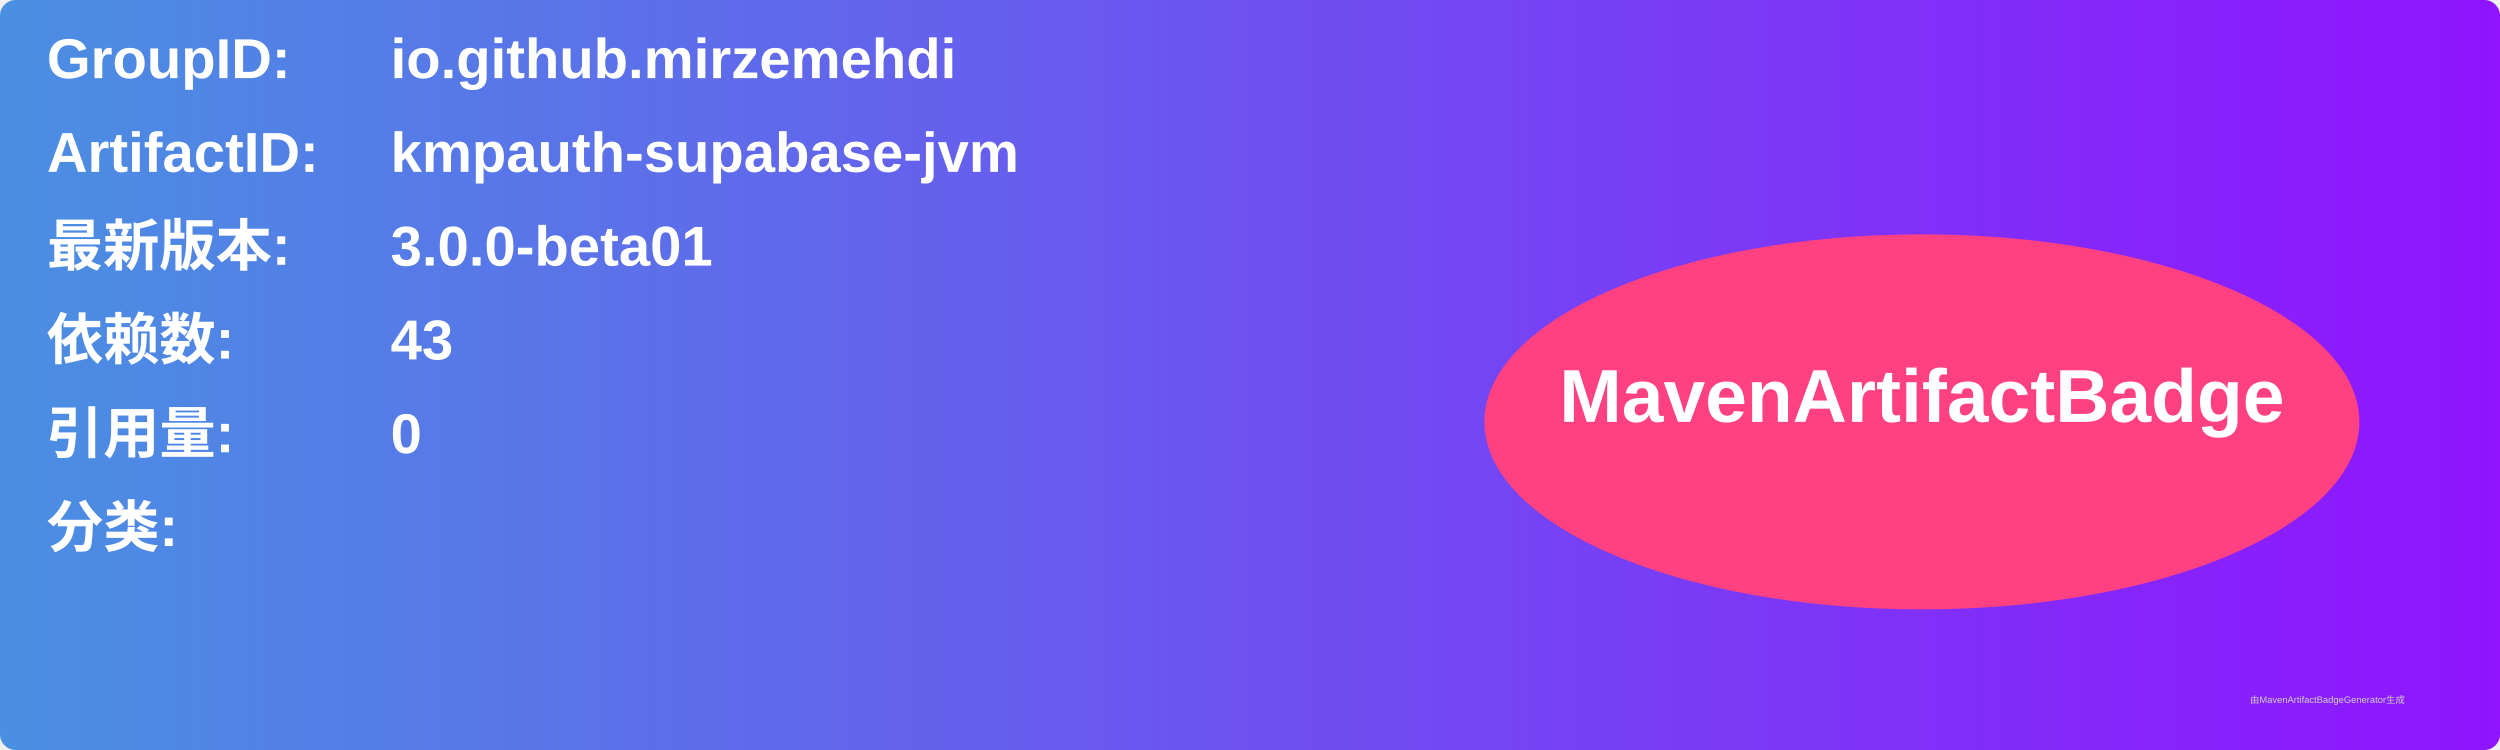
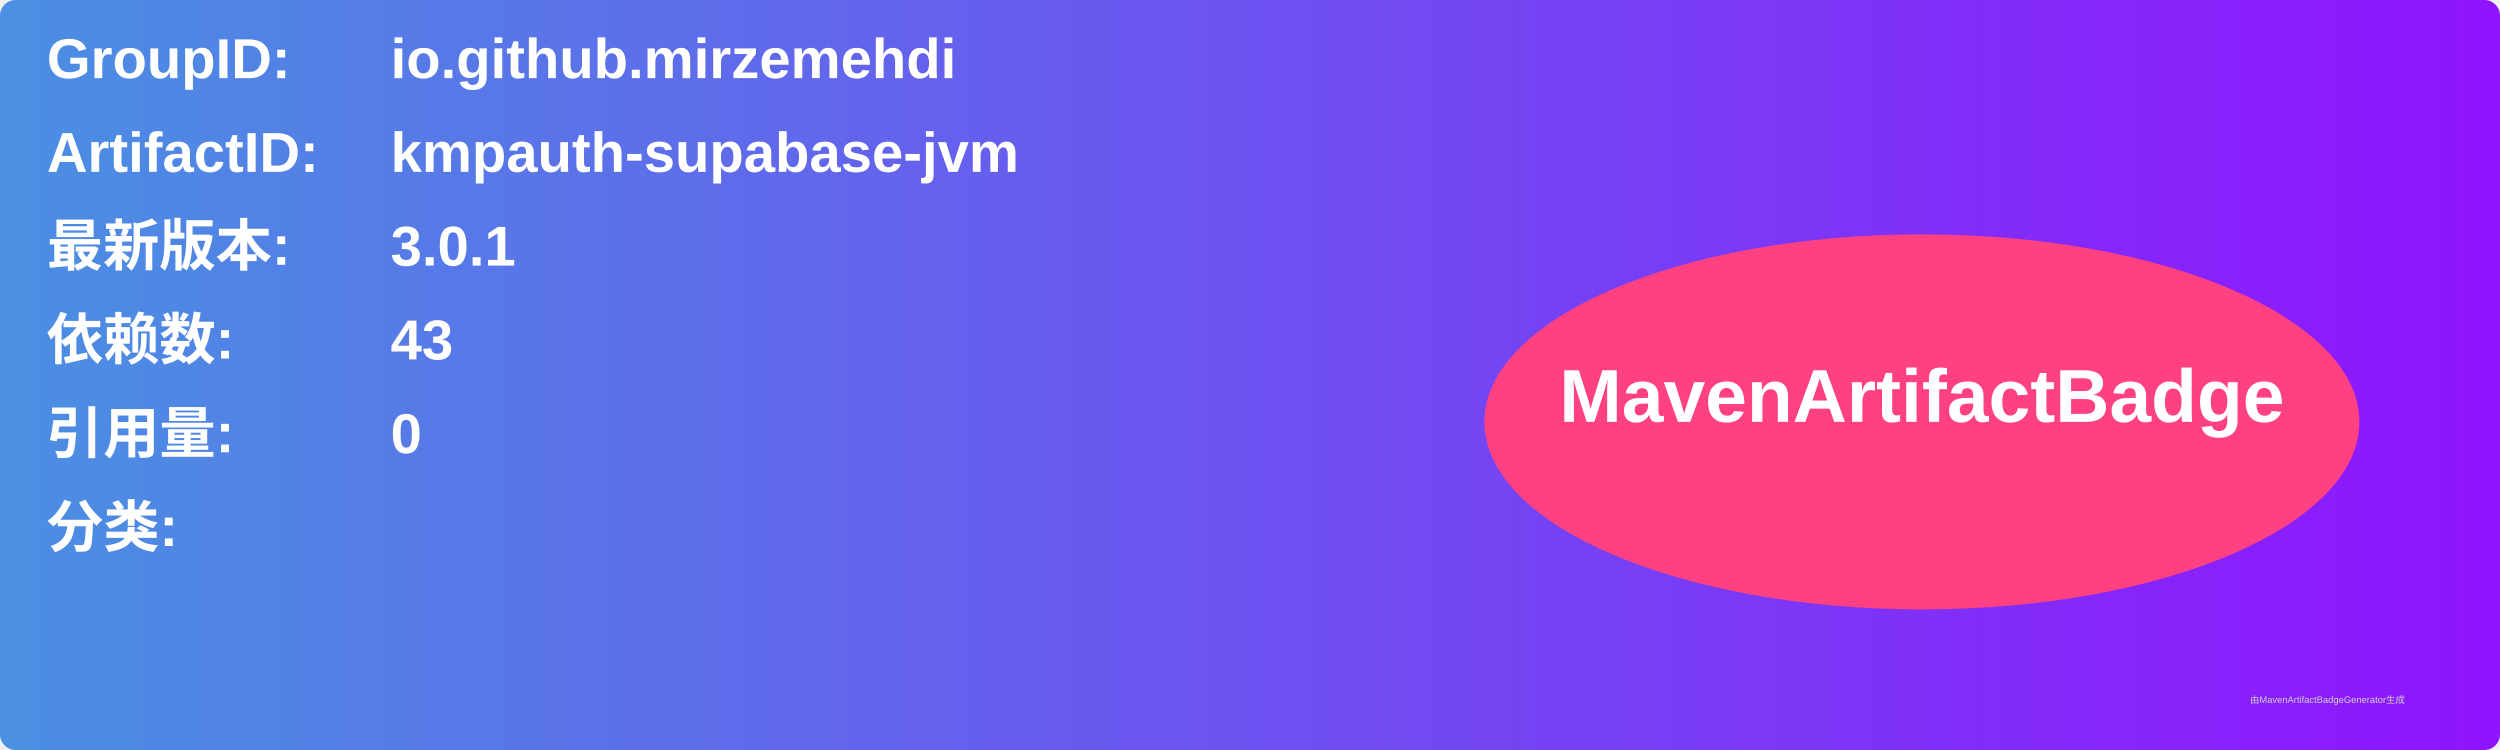
<svg xmlns="http://www.w3.org/2000/svg" width="800" height="240" viewBox="0 0 800 240">
  <linearGradient id="grad" x1="0%" y1="0%" x2="100%" y2="0%">
    <stop offset="0%" stop-color="#4a90e2" />
    <stop offset="100%" stop-color="#9013fe" />
  </linearGradient>
  <rect width="100%" height="100%" rx="5" ry="5" fill="url(#grad)" />
  <g transform="translate(15, 15)">
    <text x="0" y="10" font-family="Arial" font-size="18" fill="white" font-weight="bold" width="260">GroupID:</text>
    <text x="110" y="10" font-family="Arial" font-size="18" fill="white" font-weight="bold" width="460">io.github.mirzemehdi</text>
    <text x="0" y="40" font-family="Arial" font-size="18" fill="white" font-weight="bold" width="260">ArtifactID:</text>
    <text x="110" y="40" font-family="Arial" font-size="18" fill="white" font-weight="bold" width="460">kmpauth-supabase-jvm</text>
    <text x="0" y="70" font-family="Arial" font-size="18" fill="white" font-weight="bold">最新版本:</text>
    <text x="110" y="70" font-family="Arial" font-size="18" fill="white" font-weight="bold">
-       <tspan font-weight="bold">3.0.0-beta01</tspan>
+       <tspan font-weight="bold">3.0.1</tspan>
    </text>
    <text x="0" y="100" font-family="Arial" font-size="18" fill="white" font-weight="bold">依赖数: </text>
    <text x="110" y="100" font-family="Arial" font-size="18" fill="white">
      <tspan font-weight="bold">43</tspan>
    </text>
    <text x="0" y="130" font-family="Arial" font-size="18" fill="white" font-weight="bold">引用量: </text>
    <text x="110" y="130" font-family="Arial" font-size="18" fill="white">
      <tspan font-weight="bold">0</tspan>
    </text>
    <text x="0" y="160" font-family="Arial" font-size="18" fill="white" font-weight="bold">分类:</text>
    <text x="10" y="190" font-family="Arial" font-size="10" fill="white">
      <tspan font-weight="bold" />
    </text>
    <ellipse cx="600" cy="120" rx="140" ry="60" fill="#ff4081" />
    <text x="600" y="120" text-anchor="middle" font-family="Arial" font-size="24" fill="white" font-weight="bold">MavenArtifactBadge</text>
  </g>
  <text x="720" y="225" font-family="Arial" font-size="3" fill="#d0d0d0">由MavenArtifactBadgeGenerator生成</text>
</svg>
